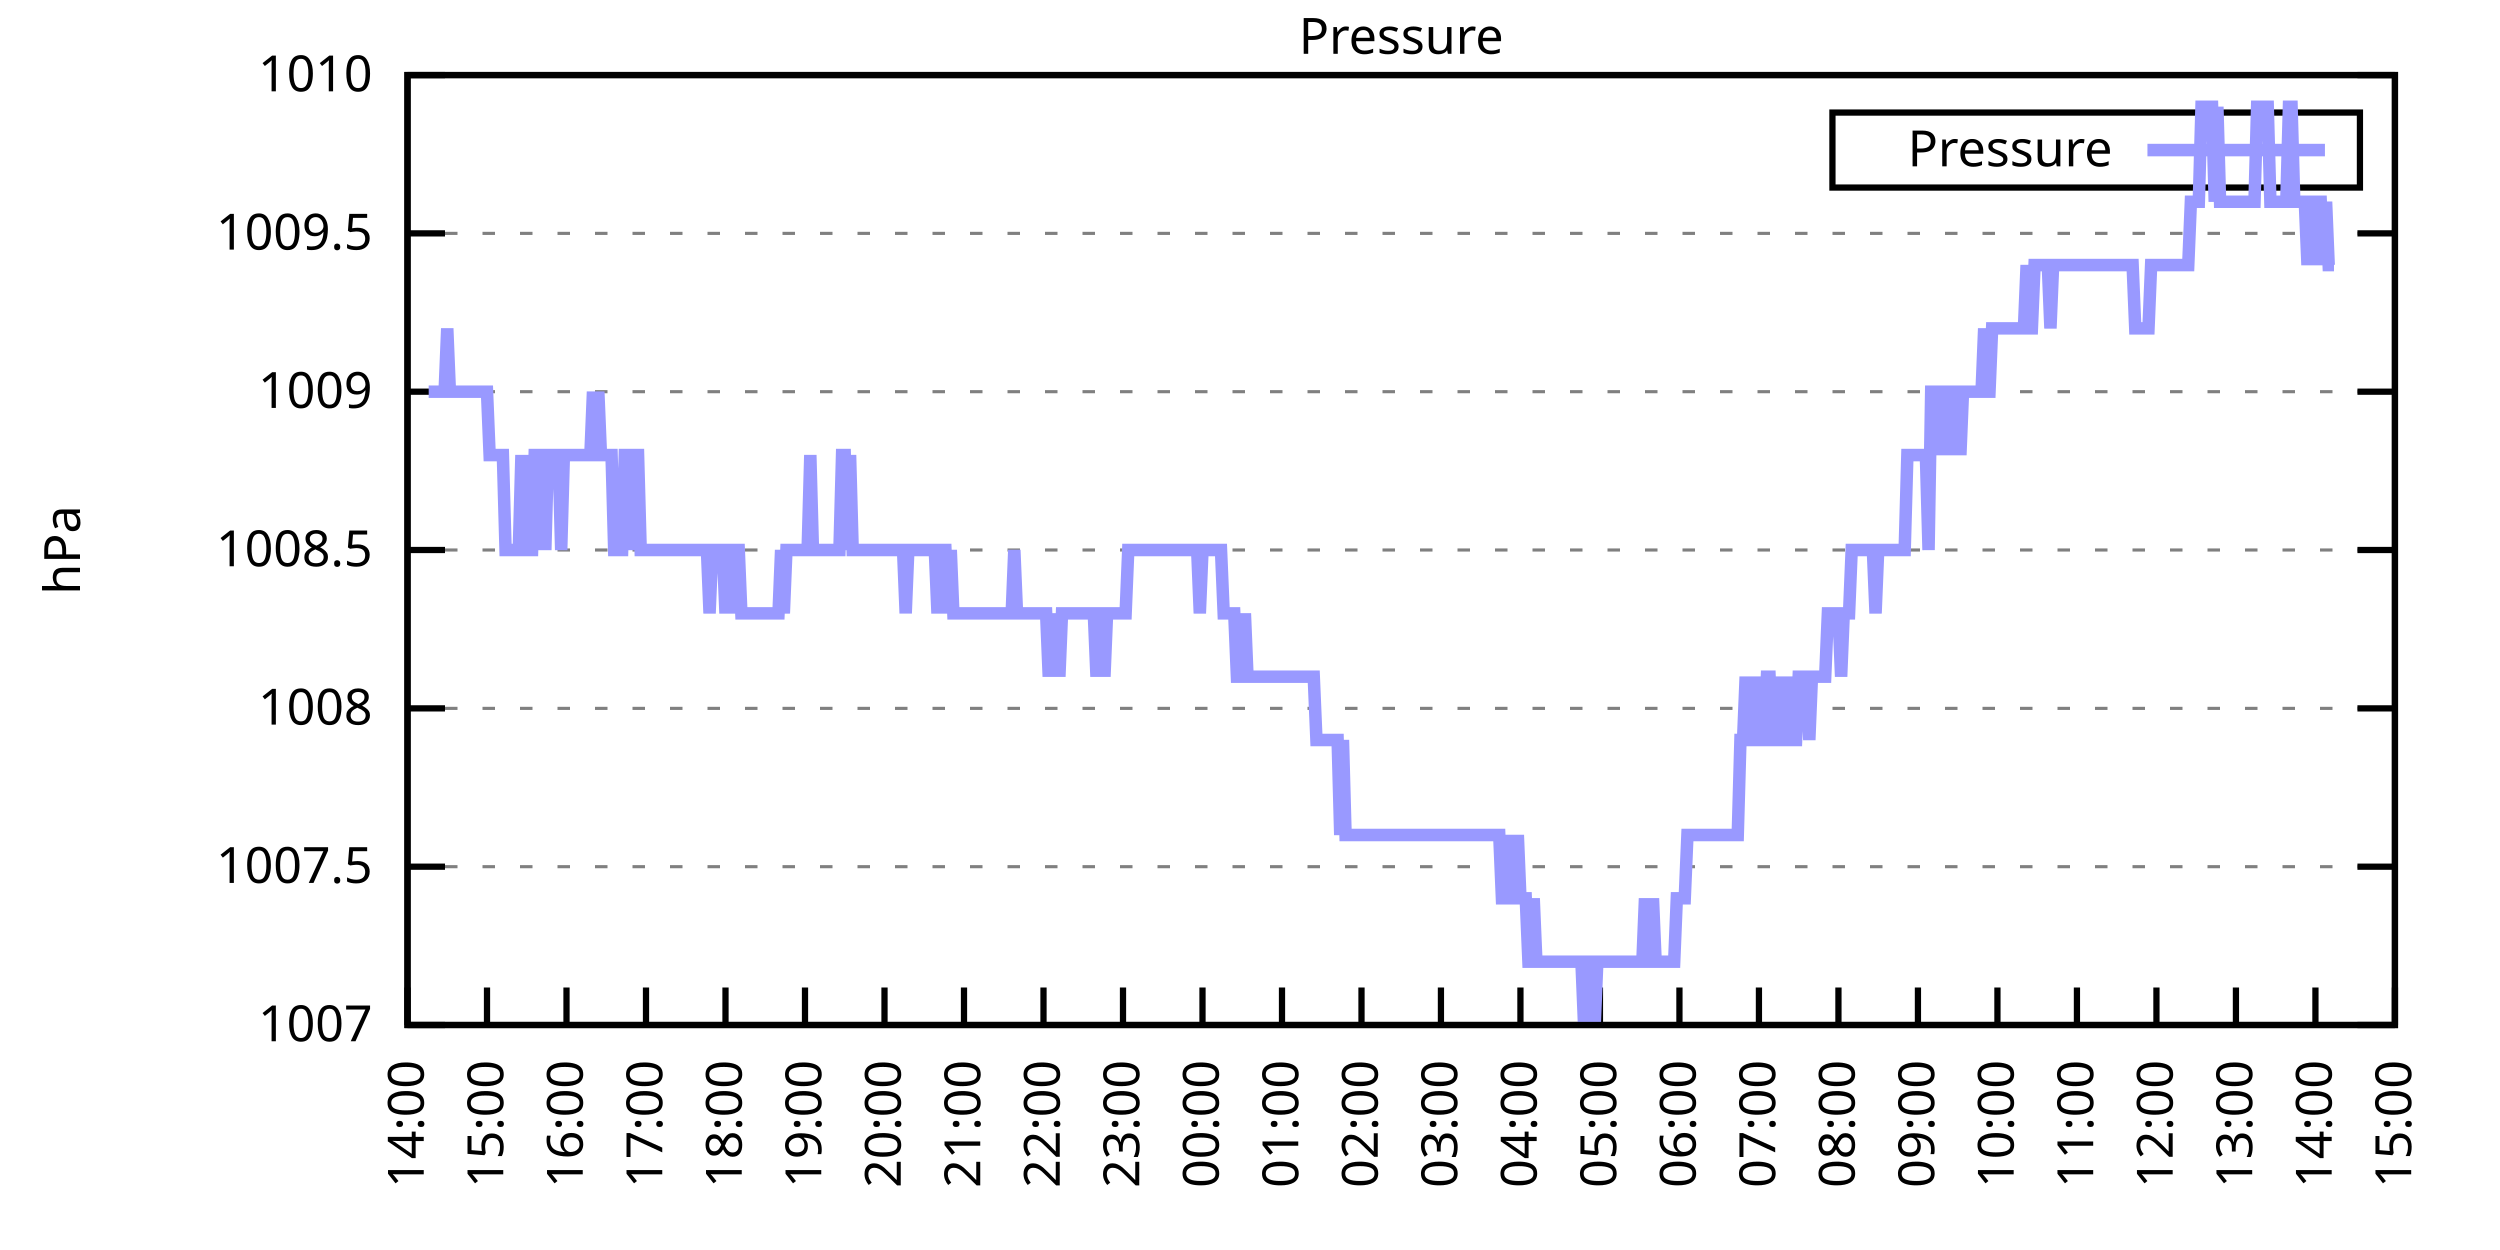
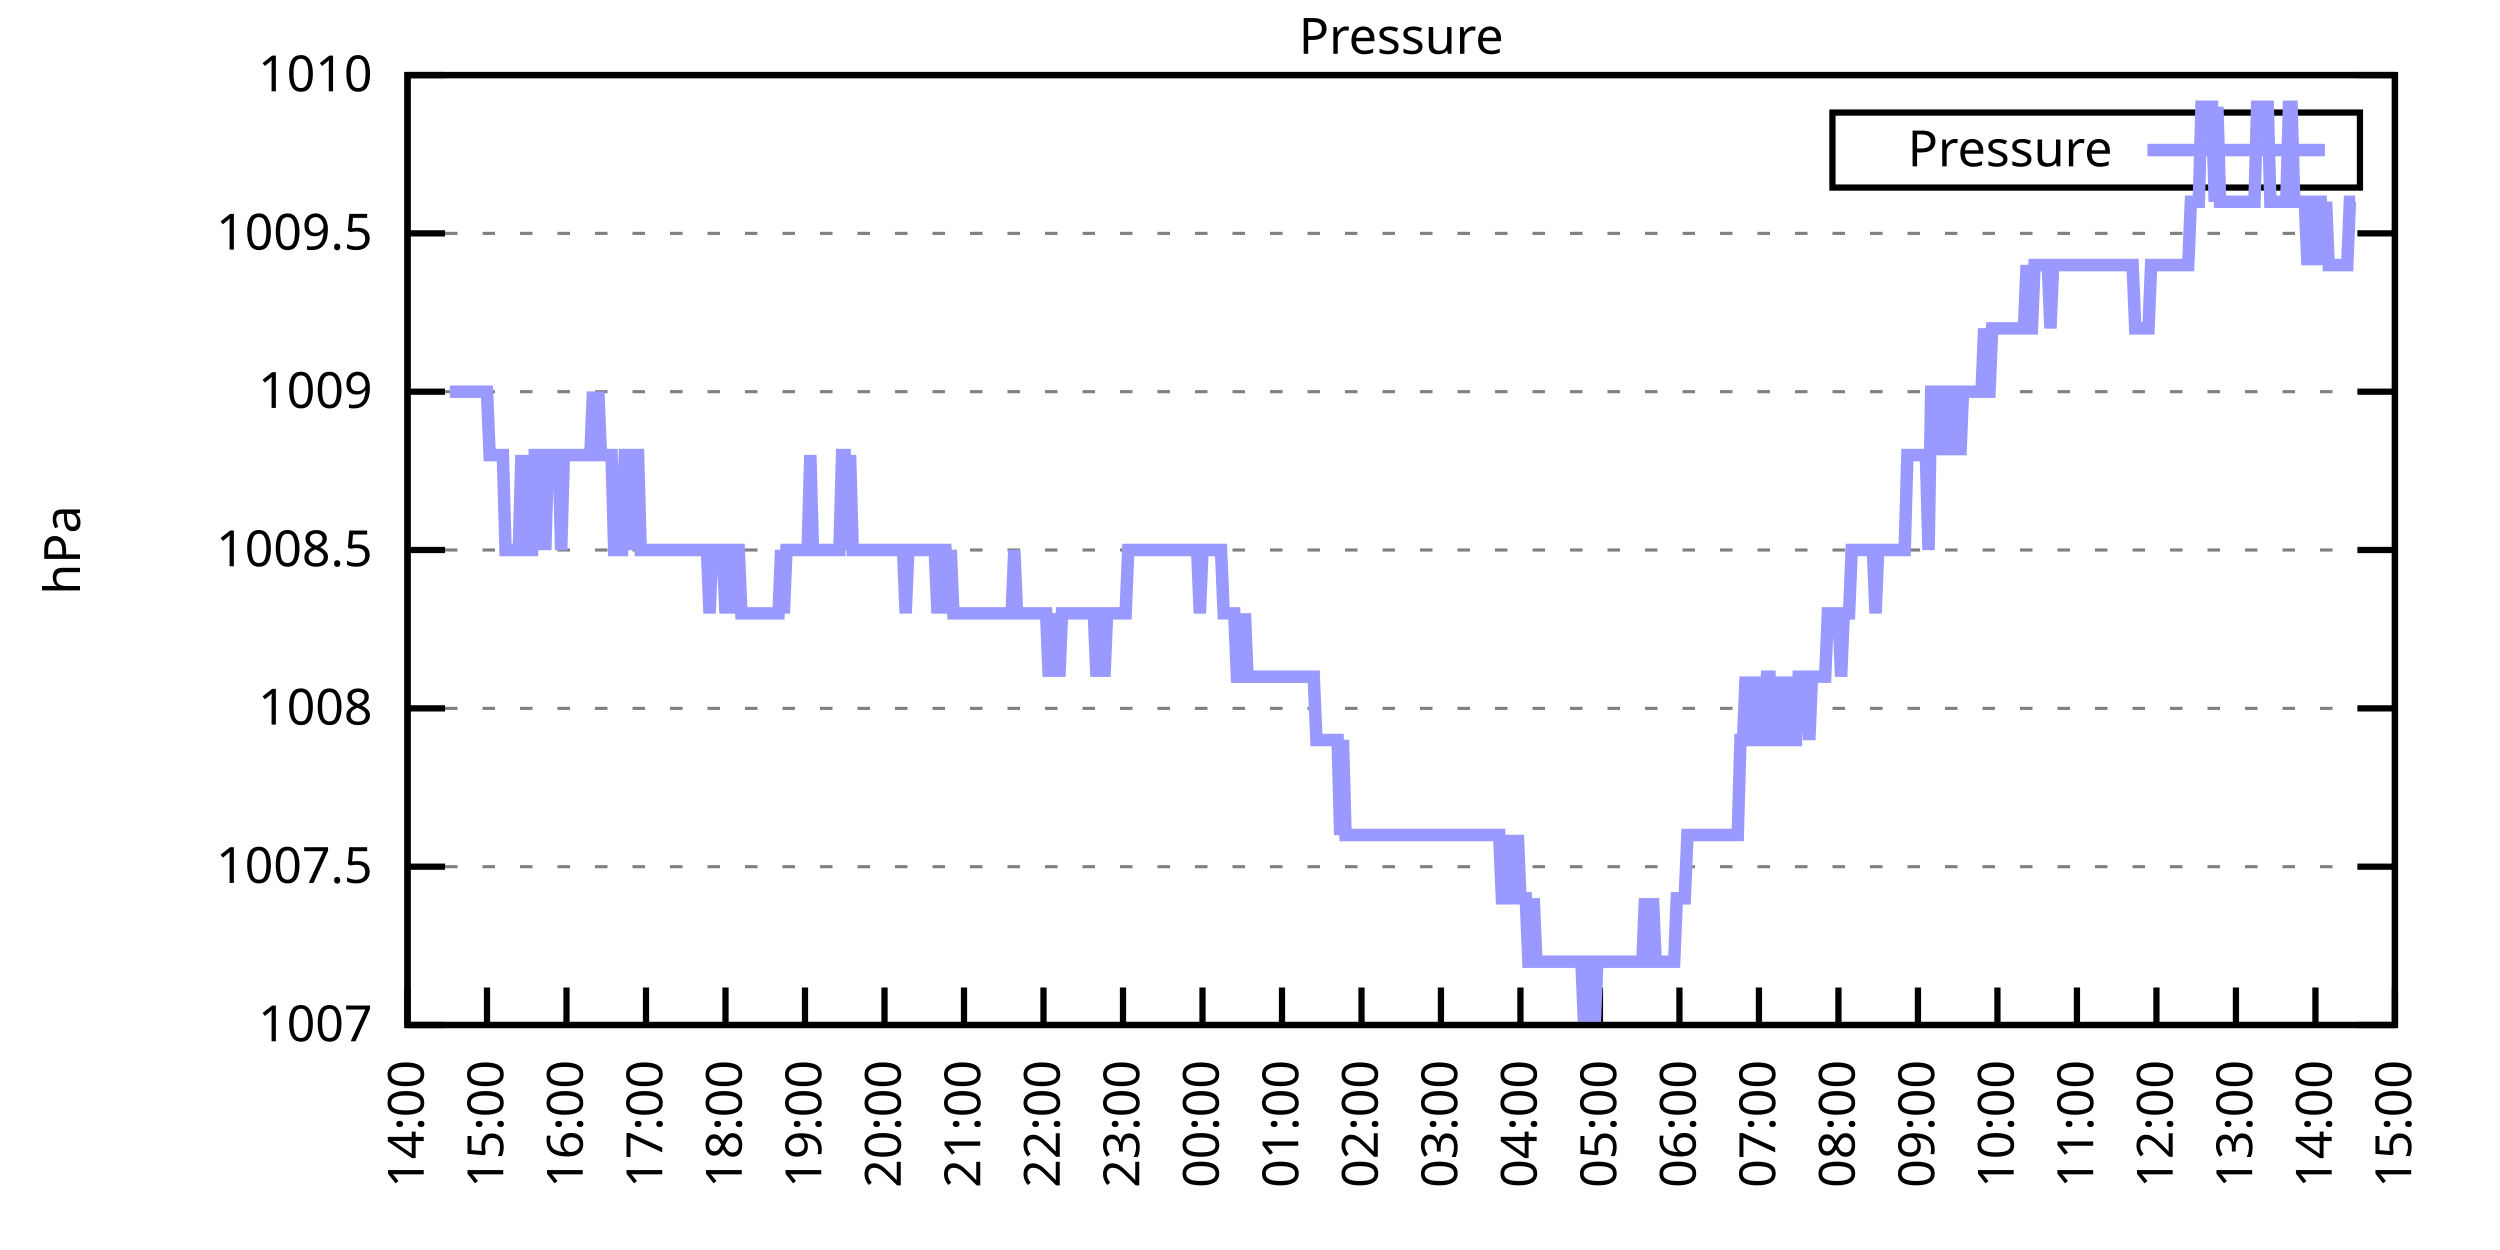
<svg xmlns="http://www.w3.org/2000/svg" xmlns:xlink="http://www.w3.org/1999/xlink" width="400" height="200" viewBox="0 0 400 200">
  <g id="gnuplot_canvas">
    <rect x="0" y="0" width="400" height="200" fill="none" />
    <defs>
      <circle id="gpDot" r="0.5" stroke-width="0.5" stroke="currentColor" />
      <path id="gpPt0" stroke-width="0.333" stroke="currentColor" d="M-1,0 h2 M0,-1 v2" />
      <path id="gpPt1" stroke-width="0.333" stroke="currentColor" d="M-1,-1 L1,1 M1,-1 L-1,1" />
      <path id="gpPt2" stroke-width="0.333" stroke="currentColor" d="M-1,0 L1,0 M0,-1 L0,1 M-1,-1 L1,1 M-1,1 L1,-1" />
      <rect id="gpPt3" stroke-width="0.333" stroke="currentColor" x="-1" y="-1" width="2" height="2" />
      <rect id="gpPt4" stroke-width="0.333" stroke="currentColor" fill="currentColor" x="-1" y="-1" width="2" height="2" />
      <circle id="gpPt5" stroke-width="0.333" stroke="currentColor" cx="0" cy="0" r="1" />
      <use xlink:href="#gpPt5" id="gpPt6" fill="currentColor" stroke="none" />
      <path id="gpPt7" stroke-width="0.333" stroke="currentColor" d="M0,-1.33 L-1.33,0.67 L1.33,0.67 z" />
      <use xlink:href="#gpPt7" id="gpPt8" fill="currentColor" stroke="none" />
      <use xlink:href="#gpPt7" id="gpPt9" stroke="currentColor" transform="rotate(180)" />
      <use xlink:href="#gpPt9" id="gpPt10" fill="currentColor" stroke="none" />
      <use xlink:href="#gpPt3" id="gpPt11" stroke="currentColor" transform="rotate(45)" />
      <use xlink:href="#gpPt11" id="gpPt12" fill="currentColor" stroke="none" />
      <path id="gpPt13" stroke-width="0.333" stroke="currentColor" d="M0,1.330 L1.265,0.411 L0.782,-1.067 L-0.782,-1.076 L-1.265,0.411 z" />
      <use xlink:href="#gpPt13" id="gpPt14" fill="currentColor" stroke="none" />
      <filter id="textbox" filterUnits="objectBoundingBox" x="0" y="0" height="1" width="1">
        <feFlood flood-color="white" flood-opacity="1" result="bgnd" />
        <feComposite in="SourceGraphic" in2="bgnd" operator="atop" />
      </filter>
      <filter id="greybox" filterUnits="objectBoundingBox" x="0" y="0" height="1" width="1">
        <feFlood flood-color="lightgrey" flood-opacity="1" result="grey" />
        <feComposite in="SourceGraphic" in2="grey" operator="atop" />
      </filter>
    </defs>
    <g fill="none" color="white" stroke="currentColor" stroke-width="1.00" stroke-linecap="butt" stroke-linejoin="miter">
</g>
    <g fill="none" color="black" stroke="currentColor" stroke-width="1.00" stroke-linecap="butt" stroke-linejoin="miter">
      <g stroke="none" shape-rendering="crispEdges">
        <polygon fill="rgb(255, 255, 255)" points="65.20,164.00 383.18,164.00 383.18,12.02 65.20,12.02 " />
      </g>
    </g>
    <g fill="none" color="black" stroke="currentColor" stroke-width="1.00" stroke-linecap="butt" stroke-linejoin="miter">
</g>
    <g fill="none" color="black" stroke="black" stroke-width="0.50" stroke-linecap="butt" stroke-linejoin="miter">
</g>
    <g fill="none" color="gray" stroke="currentColor" stroke-width="0.50" stroke-linecap="butt" stroke-linejoin="miter">
      <path stroke="gray" stroke-dasharray="2,4" class="gridline" d="M65.20,164.00 L383.19,164.00  " />
    </g>
    <g fill="none" color="gray" stroke="gray" stroke-width="1.00" stroke-linecap="butt" stroke-linejoin="miter">
</g>
    <g fill="none" color="black" stroke="currentColor" stroke-width="1.00" stroke-linecap="butt" stroke-linejoin="miter">
      <path stroke="black" d="M65.20,164.00 L71.20,164.00 M383.19,164.00 L377.19,164.00  " />
      <g transform="translate(59.60,166.60)" stroke="none" fill="black" font-family="Sans" font-size="8.00" text-anchor="end">
        <text>
          <tspan font-family="Sans"> 1007</tspan>
        </text>
      </g>
    </g>
    <g fill="none" color="black" stroke="currentColor" stroke-width="1.00" stroke-linecap="butt" stroke-linejoin="miter">
</g>
    <g fill="none" color="black" stroke="black" stroke-width="0.50" stroke-linecap="butt" stroke-linejoin="miter">
</g>
    <g fill="none" color="gray" stroke="currentColor" stroke-width="0.50" stroke-linecap="butt" stroke-linejoin="miter">
      <path stroke="gray" stroke-dasharray="2,4" class="gridline" d="M65.20,138.67 L383.19,138.67  " />
    </g>
    <g fill="none" color="gray" stroke="gray" stroke-width="1.00" stroke-linecap="butt" stroke-linejoin="miter">
</g>
    <g fill="none" color="black" stroke="currentColor" stroke-width="1.00" stroke-linecap="butt" stroke-linejoin="miter">
      <path stroke="black" d="M65.20,138.67 L71.20,138.67 M383.19,138.67 L377.19,138.67  " />
      <g transform="translate(59.60,141.27)" stroke="none" fill="black" font-family="Sans" font-size="8.00" text-anchor="end">
        <text>
          <tspan font-family="Sans"> 1007.5</tspan>
        </text>
      </g>
    </g>
    <g fill="none" color="black" stroke="currentColor" stroke-width="1.00" stroke-linecap="butt" stroke-linejoin="miter">
</g>
    <g fill="none" color="black" stroke="black" stroke-width="0.50" stroke-linecap="butt" stroke-linejoin="miter">
</g>
    <g fill="none" color="gray" stroke="currentColor" stroke-width="0.50" stroke-linecap="butt" stroke-linejoin="miter">
      <path stroke="gray" stroke-dasharray="2,4" class="gridline" d="M65.20,113.34 L383.19,113.34  " />
    </g>
    <g fill="none" color="gray" stroke="gray" stroke-width="1.00" stroke-linecap="butt" stroke-linejoin="miter">
</g>
    <g fill="none" color="black" stroke="currentColor" stroke-width="1.00" stroke-linecap="butt" stroke-linejoin="miter">
      <path stroke="black" d="M65.20,113.34 L71.20,113.34 M383.19,113.34 L377.19,113.34  " />
      <g transform="translate(59.60,115.94)" stroke="none" fill="black" font-family="Sans" font-size="8.00" text-anchor="end">
        <text>
          <tspan font-family="Sans"> 1008</tspan>
        </text>
      </g>
    </g>
    <g fill="none" color="black" stroke="currentColor" stroke-width="1.00" stroke-linecap="butt" stroke-linejoin="miter">
</g>
    <g fill="none" color="black" stroke="black" stroke-width="0.50" stroke-linecap="butt" stroke-linejoin="miter">
</g>
    <g fill="none" color="gray" stroke="currentColor" stroke-width="0.50" stroke-linecap="butt" stroke-linejoin="miter">
      <path stroke="gray" stroke-dasharray="2,4" class="gridline" d="M65.20,88.00 L383.19,88.00  " />
    </g>
    <g fill="none" color="gray" stroke="gray" stroke-width="1.00" stroke-linecap="butt" stroke-linejoin="miter">
</g>
    <g fill="none" color="black" stroke="currentColor" stroke-width="1.00" stroke-linecap="butt" stroke-linejoin="miter">
      <path stroke="black" d="M65.20,88.00 L71.20,88.00 M383.19,88.00 L377.19,88.00  " />
      <g transform="translate(59.60,90.60)" stroke="none" fill="black" font-family="Sans" font-size="8.00" text-anchor="end">
        <text>
          <tspan font-family="Sans"> 1008.5</tspan>
        </text>
      </g>
    </g>
    <g fill="none" color="black" stroke="currentColor" stroke-width="1.00" stroke-linecap="butt" stroke-linejoin="miter">
</g>
    <g fill="none" color="black" stroke="black" stroke-width="0.50" stroke-linecap="butt" stroke-linejoin="miter">
</g>
    <g fill="none" color="gray" stroke="currentColor" stroke-width="0.50" stroke-linecap="butt" stroke-linejoin="miter">
      <path stroke="gray" stroke-dasharray="2,4" class="gridline" d="M65.20,62.67 L383.19,62.67  " />
    </g>
    <g fill="none" color="gray" stroke="gray" stroke-width="1.00" stroke-linecap="butt" stroke-linejoin="miter">
</g>
    <g fill="none" color="black" stroke="currentColor" stroke-width="1.00" stroke-linecap="butt" stroke-linejoin="miter">
      <path stroke="black" d="M65.20,62.67 L71.20,62.67 M383.19,62.67 L377.19,62.67  " />
      <g transform="translate(59.60,65.27)" stroke="none" fill="black" font-family="Sans" font-size="8.00" text-anchor="end">
        <text>
          <tspan font-family="Sans"> 1009</tspan>
        </text>
      </g>
    </g>
    <g fill="none" color="black" stroke="currentColor" stroke-width="1.00" stroke-linecap="butt" stroke-linejoin="miter">
</g>
    <g fill="none" color="black" stroke="black" stroke-width="0.50" stroke-linecap="butt" stroke-linejoin="miter">
</g>
    <g fill="none" color="gray" stroke="currentColor" stroke-width="0.50" stroke-linecap="butt" stroke-linejoin="miter">
      <path stroke="gray" stroke-dasharray="2,4" class="gridline" d="M65.20,37.34 L383.19,37.34  " />
    </g>
    <g fill="none" color="gray" stroke="gray" stroke-width="1.00" stroke-linecap="butt" stroke-linejoin="miter">
</g>
    <g fill="none" color="black" stroke="currentColor" stroke-width="1.00" stroke-linecap="butt" stroke-linejoin="miter">
      <path stroke="black" d="M65.20,37.34 L71.20,37.34 M383.19,37.34 L377.19,37.34  " />
      <g transform="translate(59.60,39.94)" stroke="none" fill="black" font-family="Sans" font-size="8.00" text-anchor="end">
        <text>
          <tspan font-family="Sans"> 1009.5</tspan>
        </text>
      </g>
    </g>
    <g fill="none" color="black" stroke="currentColor" stroke-width="1.00" stroke-linecap="butt" stroke-linejoin="miter">
</g>
    <g fill="none" color="black" stroke="black" stroke-width="0.50" stroke-linecap="butt" stroke-linejoin="miter">
</g>
    <g fill="none" color="gray" stroke="currentColor" stroke-width="0.50" stroke-linecap="butt" stroke-linejoin="miter">
      <path stroke="gray" stroke-dasharray="2,4" class="gridline" d="M65.20,12.01 L383.19,12.01  " />
    </g>
    <g fill="none" color="gray" stroke="gray" stroke-width="1.00" stroke-linecap="butt" stroke-linejoin="miter">
</g>
    <g fill="none" color="black" stroke="currentColor" stroke-width="1.00" stroke-linecap="butt" stroke-linejoin="miter">
      <path stroke="black" d="M65.20,12.01 L71.20,12.01 M383.19,12.01 L377.19,12.01  " />
      <g transform="translate(59.60,14.61)" stroke="none" fill="black" font-family="Sans" font-size="8.00" text-anchor="end">
        <text>
          <tspan font-family="Sans"> 1010</tspan>
        </text>
      </g>
    </g>
    <g fill="none" color="black" stroke="currentColor" stroke-width="1.00" stroke-linecap="butt" stroke-linejoin="miter">
      <path stroke="black" d="M65.20,164.00 L65.20,158.00  " />
      <g transform="translate(67.80,169.60) rotate(270.00)" stroke="none" fill="black" font-family="Sans" font-size="8.00" text-anchor="end">
        <text>
          <tspan font-family="Sans">14:00</tspan>
        </text>
      </g>
    </g>
    <g fill="none" color="black" stroke="currentColor" stroke-width="1.00" stroke-linecap="butt" stroke-linejoin="miter">
      <path stroke="black" d="M77.92,164.00 L77.92,158.00  " />
      <g transform="translate(80.52,169.60) rotate(270.00)" stroke="none" fill="black" font-family="Sans" font-size="8.00" text-anchor="end">
        <text>
          <tspan font-family="Sans">15:00</tspan>
        </text>
      </g>
    </g>
    <g fill="none" color="black" stroke="currentColor" stroke-width="1.00" stroke-linecap="butt" stroke-linejoin="miter">
      <path stroke="black" d="M90.64,164.00 L90.64,158.00  " />
      <g transform="translate(93.24,169.60) rotate(270.00)" stroke="none" fill="black" font-family="Sans" font-size="8.00" text-anchor="end">
        <text>
          <tspan font-family="Sans">16:00</tspan>
        </text>
      </g>
    </g>
    <g fill="none" color="black" stroke="currentColor" stroke-width="1.00" stroke-linecap="butt" stroke-linejoin="miter">
      <path stroke="black" d="M103.36,164.00 L103.36,158.00  " />
      <g transform="translate(105.96,169.60) rotate(270.00)" stroke="none" fill="black" font-family="Sans" font-size="8.00" text-anchor="end">
        <text>
          <tspan font-family="Sans">17:00</tspan>
        </text>
      </g>
    </g>
    <g fill="none" color="black" stroke="currentColor" stroke-width="1.00" stroke-linecap="butt" stroke-linejoin="miter">
      <path stroke="black" d="M116.08,164.00 L116.08,158.00  " />
      <g transform="translate(118.68,169.60) rotate(270.00)" stroke="none" fill="black" font-family="Sans" font-size="8.00" text-anchor="end">
        <text>
          <tspan font-family="Sans">18:00</tspan>
        </text>
      </g>
    </g>
    <g fill="none" color="black" stroke="currentColor" stroke-width="1.00" stroke-linecap="butt" stroke-linejoin="miter">
      <path stroke="black" d="M128.80,164.00 L128.80,158.00  " />
      <g transform="translate(131.40,169.60) rotate(270.00)" stroke="none" fill="black" font-family="Sans" font-size="8.00" text-anchor="end">
        <text>
          <tspan font-family="Sans">19:00</tspan>
        </text>
      </g>
    </g>
    <g fill="none" color="black" stroke="currentColor" stroke-width="1.00" stroke-linecap="butt" stroke-linejoin="miter">
      <path stroke="black" d="M141.52,164.00 L141.52,158.00  " />
      <g transform="translate(144.12,169.60) rotate(270.00)" stroke="none" fill="black" font-family="Sans" font-size="8.00" text-anchor="end">
        <text>
          <tspan font-family="Sans">20:00</tspan>
        </text>
      </g>
    </g>
    <g fill="none" color="black" stroke="currentColor" stroke-width="1.00" stroke-linecap="butt" stroke-linejoin="miter">
      <path stroke="black" d="M154.24,164.00 L154.24,158.00  " />
      <g transform="translate(156.84,169.60) rotate(270.00)" stroke="none" fill="black" font-family="Sans" font-size="8.00" text-anchor="end">
        <text>
          <tspan font-family="Sans">21:00</tspan>
        </text>
      </g>
    </g>
    <g fill="none" color="black" stroke="currentColor" stroke-width="1.00" stroke-linecap="butt" stroke-linejoin="miter">
      <path stroke="black" d="M166.96,164.00 L166.96,158.00  " />
      <g transform="translate(169.56,169.60) rotate(270.00)" stroke="none" fill="black" font-family="Sans" font-size="8.00" text-anchor="end">
        <text>
          <tspan font-family="Sans">22:00</tspan>
        </text>
      </g>
    </g>
    <g fill="none" color="black" stroke="currentColor" stroke-width="1.00" stroke-linecap="butt" stroke-linejoin="miter">
      <path stroke="black" d="M179.68,164.00 L179.68,158.00  " />
      <g transform="translate(182.28,169.60) rotate(270.00)" stroke="none" fill="black" font-family="Sans" font-size="8.00" text-anchor="end">
        <text>
          <tspan font-family="Sans">23:00</tspan>
        </text>
      </g>
    </g>
    <g fill="none" color="black" stroke="currentColor" stroke-width="1.00" stroke-linecap="butt" stroke-linejoin="miter">
      <path stroke="black" d="M192.40,164.00 L192.40,158.00  " />
      <g transform="translate(195.00,169.60) rotate(270.00)" stroke="none" fill="black" font-family="Sans" font-size="8.00" text-anchor="end">
        <text>
          <tspan font-family="Sans">00:00</tspan>
        </text>
      </g>
    </g>
    <g fill="none" color="black" stroke="currentColor" stroke-width="1.00" stroke-linecap="butt" stroke-linejoin="miter">
      <path stroke="black" d="M205.12,164.00 L205.12,158.00  " />
      <g transform="translate(207.72,169.60) rotate(270.00)" stroke="none" fill="black" font-family="Sans" font-size="8.00" text-anchor="end">
        <text>
          <tspan font-family="Sans">01:00</tspan>
        </text>
      </g>
    </g>
    <g fill="none" color="black" stroke="currentColor" stroke-width="1.00" stroke-linecap="butt" stroke-linejoin="miter">
      <path stroke="black" d="M217.84,164.00 L217.84,158.00  " />
      <g transform="translate(220.44,169.60) rotate(270.00)" stroke="none" fill="black" font-family="Sans" font-size="8.00" text-anchor="end">
        <text>
          <tspan font-family="Sans">02:00</tspan>
        </text>
      </g>
    </g>
    <g fill="none" color="black" stroke="currentColor" stroke-width="1.00" stroke-linecap="butt" stroke-linejoin="miter">
      <path stroke="black" d="M230.55,164.00 L230.55,158.00  " />
      <g transform="translate(233.15,169.60) rotate(270.00)" stroke="none" fill="black" font-family="Sans" font-size="8.00" text-anchor="end">
        <text>
          <tspan font-family="Sans">03:00</tspan>
        </text>
      </g>
    </g>
    <g fill="none" color="black" stroke="currentColor" stroke-width="1.00" stroke-linecap="butt" stroke-linejoin="miter">
      <path stroke="black" d="M243.27,164.00 L243.27,158.00  " />
      <g transform="translate(245.87,169.60) rotate(270.00)" stroke="none" fill="black" font-family="Sans" font-size="8.00" text-anchor="end">
        <text>
          <tspan font-family="Sans">04:00</tspan>
        </text>
      </g>
    </g>
    <g fill="none" color="black" stroke="currentColor" stroke-width="1.00" stroke-linecap="butt" stroke-linejoin="miter">
      <path stroke="black" d="M255.99,164.00 L255.99,158.00  " />
      <g transform="translate(258.59,169.60) rotate(270.00)" stroke="none" fill="black" font-family="Sans" font-size="8.00" text-anchor="end">
        <text>
          <tspan font-family="Sans">05:00</tspan>
        </text>
      </g>
    </g>
    <g fill="none" color="black" stroke="currentColor" stroke-width="1.00" stroke-linecap="butt" stroke-linejoin="miter">
      <path stroke="black" d="M268.71,164.00 L268.71,158.00  " />
      <g transform="translate(271.31,169.60) rotate(270.00)" stroke="none" fill="black" font-family="Sans" font-size="8.00" text-anchor="end">
        <text>
          <tspan font-family="Sans">06:00</tspan>
        </text>
      </g>
    </g>
    <g fill="none" color="black" stroke="currentColor" stroke-width="1.00" stroke-linecap="butt" stroke-linejoin="miter">
      <path stroke="black" d="M281.43,164.00 L281.43,158.00  " />
      <g transform="translate(284.03,169.60) rotate(270.00)" stroke="none" fill="black" font-family="Sans" font-size="8.00" text-anchor="end">
        <text>
          <tspan font-family="Sans">07:00</tspan>
        </text>
      </g>
    </g>
    <g fill="none" color="black" stroke="currentColor" stroke-width="1.00" stroke-linecap="butt" stroke-linejoin="miter">
      <path stroke="black" d="M294.15,164.00 L294.15,158.00  " />
      <g transform="translate(296.75,169.60) rotate(270.00)" stroke="none" fill="black" font-family="Sans" font-size="8.00" text-anchor="end">
        <text>
          <tspan font-family="Sans">08:00</tspan>
        </text>
      </g>
    </g>
    <g fill="none" color="black" stroke="currentColor" stroke-width="1.00" stroke-linecap="butt" stroke-linejoin="miter">
      <path stroke="black" d="M306.87,164.00 L306.87,158.00  " />
      <g transform="translate(309.47,169.60) rotate(270.00)" stroke="none" fill="black" font-family="Sans" font-size="8.00" text-anchor="end">
        <text>
          <tspan font-family="Sans">09:00</tspan>
        </text>
      </g>
    </g>
    <g fill="none" color="black" stroke="currentColor" stroke-width="1.00" stroke-linecap="butt" stroke-linejoin="miter">
      <path stroke="black" d="M319.59,164.00 L319.59,158.00  " />
      <g transform="translate(322.19,169.60) rotate(270.00)" stroke="none" fill="black" font-family="Sans" font-size="8.00" text-anchor="end">
        <text>
          <tspan font-family="Sans">10:00</tspan>
        </text>
      </g>
    </g>
    <g fill="none" color="black" stroke="currentColor" stroke-width="1.00" stroke-linecap="butt" stroke-linejoin="miter">
      <path stroke="black" d="M332.31,164.00 L332.31,158.00  " />
      <g transform="translate(334.91,169.60) rotate(270.00)" stroke="none" fill="black" font-family="Sans" font-size="8.00" text-anchor="end">
        <text>
          <tspan font-family="Sans">11:00</tspan>
        </text>
      </g>
    </g>
    <g fill="none" color="black" stroke="currentColor" stroke-width="1.00" stroke-linecap="butt" stroke-linejoin="miter">
      <path stroke="black" d="M345.03,164.00 L345.03,158.00  " />
      <g transform="translate(347.63,169.60) rotate(270.00)" stroke="none" fill="black" font-family="Sans" font-size="8.00" text-anchor="end">
        <text>
          <tspan font-family="Sans">12:00</tspan>
        </text>
      </g>
    </g>
    <g fill="none" color="black" stroke="currentColor" stroke-width="1.00" stroke-linecap="butt" stroke-linejoin="miter">
      <path stroke="black" d="M357.75,164.00 L357.75,158.00  " />
      <g transform="translate(360.35,169.60) rotate(270.00)" stroke="none" fill="black" font-family="Sans" font-size="8.00" text-anchor="end">
        <text>
          <tspan font-family="Sans">13:00</tspan>
        </text>
      </g>
    </g>
    <g fill="none" color="black" stroke="currentColor" stroke-width="1.00" stroke-linecap="butt" stroke-linejoin="miter">
      <path stroke="black" d="M370.47,164.00 L370.47,158.00  " />
      <g transform="translate(373.07,169.60) rotate(270.00)" stroke="none" fill="black" font-family="Sans" font-size="8.00" text-anchor="end">
        <text>
          <tspan font-family="Sans">14:00</tspan>
        </text>
      </g>
    </g>
    <g fill="none" color="black" stroke="currentColor" stroke-width="1.00" stroke-linecap="butt" stroke-linejoin="miter">
      <path stroke="black" d="M383.19,164.00 L383.19,158.00  " />
      <g transform="translate(385.79,169.60) rotate(270.00)" stroke="none" fill="black" font-family="Sans" font-size="8.00" text-anchor="end">
        <text>
          <tspan font-family="Sans">15:00</tspan>
        </text>
      </g>
    </g>
    <g fill="none" color="black" stroke="currentColor" stroke-width="1.00" stroke-linecap="butt" stroke-linejoin="miter">
</g>
    <g fill="none" color="black" stroke="currentColor" stroke-width="1.00" stroke-linecap="butt" stroke-linejoin="miter">
      <path stroke="black" d="M65.20,12.01 L65.20,164.00 L383.19,164.00 L383.19,12.01 L65.20,12.01 Z  " />
    </g>
    <g fill="none" color="black" stroke="currentColor" stroke-width="1.00" stroke-linecap="butt" stroke-linejoin="miter">
</g>
    <g fill="none" color="black" stroke="currentColor" stroke-width="1.00" stroke-linecap="butt" stroke-linejoin="miter">
      <path stroke="black" d="M293.19,30.01 L293.19,18.01 L377.59,18.01 L377.59,30.01 L293.19,30.01 Z  " />
    </g>
    <g id="Pressure_plot_1">
      <g fill="none" color="white" stroke="black" stroke-width="2.00" stroke-linecap="butt" stroke-linejoin="miter">
</g>
      <g fill="none" color="black" stroke="currentColor" stroke-width="2.00" stroke-linecap="butt" stroke-linejoin="miter">
        <g transform="translate(337.99,26.61)" stroke="none" fill="black" font-family="Sans" font-size="8.00" text-anchor="end">
          <text>
            <tspan font-family="Sans">Pressure</tspan>
          </text>
        </g>
      </g>
      <g fill="none" color="black" stroke="currentColor" stroke-width="2.00" stroke-linecap="butt" stroke-linejoin="miter">
-         <path stroke="rgb(153, 153, 255)" d="M343.59,24.01 L371.99,24.01 M68.59,62.67 L69.02,62.67 L69.44,62.67 L69.86,62.67 L70.29,62.67 L70.71,62.67   L71.14,62.67 L71.56,52.54 L71.98,62.67 L72.41,62.67 L72.83,62.67 L73.26,62.67 L73.68,62.67 L74.10,62.67   L74.53,62.67 L74.95,62.67 L75.38,62.67 L75.80,62.67 L76.22,62.67 L76.65,62.67 L77.07,62.67 L77.50,62.67   L77.92,62.67 L78.34,72.81 L78.77,72.81 L79.19,72.81 L79.62,72.81 L80.04,72.81 L80.46,72.81 L80.89,88.00   L81.31,88.00 L81.74,88.00 L82.16,88.00 L82.58,88.00 L83.01,88.00 L83.43,72.81 L83.86,88.00 L84.28,72.81   L84.70,88.00 L85.13,88.00 L85.55,72.81 L85.98,72.81 L86.40,88.00 L86.82,72.81 L87.25,88.00 L87.67,72.81   L88.10,72.81 L88.52,72.81 L88.94,72.81 L89.37,72.81 L89.79,88.00 L90.22,72.81 L90.64,72.81 L91.06,72.81   L91.49,72.81 L91.91,72.81 L92.34,72.81 L92.76,72.81 L93.18,72.81 L93.61,72.81 L94.03,72.81 L94.46,72.81   L94.88,62.67 L95.30,72.81 L95.73,62.67 L96.15,72.81 L96.58,72.81 L97.00,72.81 L97.42,72.81 L97.85,72.81   L98.27,88.00 L98.69,88.00 L99.12,88.00 L99.54,88.00 L99.97,72.81 L100.39,72.81 L100.81,72.81 L101.24,88.00   L101.66,72.81 L102.09,72.81 L102.51,88.00 L102.93,88.00 L103.36,88.00 L103.78,88.00 L104.21,88.00 L104.63,88.00   L105.05,88.00 L105.48,88.00 L105.90,88.00 L106.33,88.00 L106.75,88.00 L107.17,88.00 L107.60,88.00 L108.02,88.00   L108.45,88.00 L108.87,88.00 L109.29,88.00 L109.72,88.00 L110.14,88.00 L110.57,88.00 L110.99,88.00 L111.41,88.00   L111.84,88.00 L112.26,88.00 L112.69,88.00 L113.11,88.00 L113.53,98.14 L113.96,88.00 L114.38,88.00 L114.81,88.00   L115.23,88.00 L115.65,88.00 L116.08,98.14 L116.50,88.00 L116.93,98.14 L117.35,88.00 L117.77,88.00 L118.20,88.00   L118.62,98.14 L119.05,98.14 L119.47,98.14 L119.89,98.14 L120.32,98.14 L120.74,98.14 L121.17,98.14 L121.59,98.14   L122.01,98.14 L122.44,98.14 L122.86,98.14 L123.29,98.14 L123.71,98.14 L124.13,98.14 L124.56,98.14 L124.98,88.00   L125.41,98.14 L125.83,88.00 L126.25,88.00 L126.68,88.00 L127.10,88.00 L127.53,88.00 L127.95,88.00 L128.37,88.00   L128.80,88.00 L129.22,88.00 L129.65,72.81 L130.07,88.00 L130.49,88.00 L130.92,88.00 L131.34,88.00 L131.77,88.00   L132.19,88.00 L132.61,88.00 L133.04,88.00 L133.46,88.00 L133.89,88.00 L134.31,88.00 L134.73,72.81 L135.16,72.81   L135.58,88.00 L136.01,72.81 L136.43,88.00 L136.85,88.00 L137.28,88.00 L137.70,88.00 L138.13,88.00 L138.55,88.00   L138.97,88.00 L139.40,88.00 L139.82,88.00 L140.25,88.00 L140.67,88.00 L141.09,88.00 L141.52,88.00 L141.94,88.00   L142.37,88.00 L142.79,88.00 L143.21,88.00 L143.64,88.00 L144.06,88.00 L144.49,88.00 L144.91,98.14 L145.33,88.00   L145.76,88.00 L146.18,88.00 L146.61,88.00 L147.03,88.00 L147.45,88.00 L147.88,88.00 L148.30,88.00 L148.73,88.00   L149.15,88.00 L149.57,88.00 L150.00,98.14 L150.42,88.00 L150.85,88.00 L151.27,88.00 L151.69,98.14 L152.12,88.00   L152.54,98.14 L152.97,98.14 L153.39,98.14 L153.81,98.14 L154.24,98.14 L154.66,98.14 L155.09,98.14 L155.51,98.14   L155.93,98.14 L156.36,98.14 L156.78,98.14 L157.21,98.14 L157.63,98.14 L158.05,98.14 L158.48,98.14 L158.90,98.14   L159.33,98.14 L159.75,98.14 L160.17,98.14 L160.60,98.14 L161.02,98.14 L161.44,98.14 L161.87,98.14 L162.29,88.00   L162.72,98.14 L163.14,98.14 L163.56,98.14 L163.99,98.14 L164.41,98.14 L164.84,98.14 L165.26,98.14 L165.68,98.14   L166.11,98.14 L166.53,98.14 L166.96,98.14 L167.38,98.14 L167.80,108.27 L168.23,98.14 L168.65,108.27 L169.08,98.14   L169.50,108.27 L169.92,98.14 L170.35,98.14 L170.77,98.14 L171.20,98.14 L171.62,98.14 L172.04,98.14 L172.47,98.14   L172.89,98.14 L173.32,98.14 L173.74,98.14 L174.16,98.14 L174.59,98.14 L175.01,98.14 L175.44,108.27 L175.86,98.14   L176.28,98.14 L176.71,108.27 L177.13,98.14 L177.56,98.14 L177.98,98.14 L178.40,98.14 L178.83,98.14 L179.25,98.14   L179.68,98.14 L180.10,98.14 L180.52,88.00 L180.95,88.00 L181.37,88.00 L181.80,88.00 L182.22,88.00 L182.64,88.00   L183.07,88.00 L183.49,88.00 L183.92,88.00 L184.34,88.00 L184.76,88.00 L185.19,88.00 L185.61,88.00 L186.04,88.00   L186.46,88.00 L186.88,88.00 L187.31,88.00 L187.73,88.00 L188.16,88.00 L188.58,88.00 L189.00,88.00 L189.43,88.00   L189.85,88.00 L190.28,88.00 L190.70,88.00 L191.12,88.00 L191.55,88.00 L191.97,98.14 L192.40,88.00 L192.82,88.00   L193.24,88.00 L193.67,88.00 L194.09,88.00 L194.52,88.00 L194.94,88.00 L195.36,88.00 L195.79,98.14 L196.21,98.14   L196.64,98.14 L197.06,98.14 L197.48,98.14 L197.91,108.27 L198.33,108.27 L198.76,108.27 L199.18,98.14 L199.60,108.27   L200.03,108.27 L200.45,108.27 L200.88,108.27 L201.30,108.27 L201.72,108.27 L202.15,108.27 L202.57,108.27 L203.00,108.27   L203.42,108.27 L203.84,108.27 L204.27,108.27 L204.69,108.27 L205.12,108.27 L205.54,108.27 L205.96,108.27 L206.39,108.27   L206.81,108.27 L207.24,108.27 L207.66,108.27 L208.08,108.27 L208.51,108.27 L208.93,108.27 L209.36,108.27 L209.78,108.27   L210.20,108.27 L210.63,118.40 L211.05,118.40 L211.48,118.40 L211.90,118.40 L212.32,118.40 L212.75,118.40 L213.17,118.40   L213.60,118.40 L214.02,118.40 L214.44,133.60 L214.87,118.40 L215.29,133.60 L215.72,133.60 L216.14,133.60 L216.56,133.60   L216.99,133.60 L217.41,133.60 L217.84,133.60 L218.26,133.60 L218.68,133.60 L219.11,133.60 L219.53,133.60 L219.96,133.60   L220.38,133.60 L220.80,133.60 L221.23,133.60 L221.65,133.60 L222.08,133.60 L222.50,133.60 L222.92,133.60 L223.35,133.60   L223.77,133.60 L224.20,133.60 L224.62,133.60 L225.04,133.60 L225.47,133.60 L225.89,133.60 L226.31,133.60 L226.74,133.60   L227.16,133.60 L227.59,133.60 L228.01,133.60 L228.43,133.60 L228.86,133.60 L229.28,133.60 L229.71,133.60 L230.13,133.60   L230.55,133.60 L230.98,133.60 L231.40,133.60 L231.83,133.60 L232.25,133.60 L232.67,133.60 L233.10,133.60 L233.52,133.60   L233.95,133.60 L234.37,133.60 L234.79,133.60 L235.22,133.60 L235.64,133.60 L236.07,133.60 L236.49,133.60 L236.91,133.60   L237.34,133.60 L237.76,133.60 L238.19,133.60 L238.61,133.60 L239.03,133.60 L239.46,133.60 L239.88,133.60 L240.31,143.73   L240.73,143.73 L241.15,133.60 L241.58,143.73 L242.00,143.73 L242.43,143.73 L242.85,133.60 L243.27,143.73 L243.70,143.73   L244.12,143.73 L244.55,153.87 L244.97,153.87 L245.39,143.73 L245.82,153.87 L246.24,153.87 L246.67,153.87 L247.09,153.87   L247.51,153.87 L247.94,153.87 L248.36,153.87 L248.79,153.87 L249.21,153.87 L249.63,153.87 L250.06,153.87 L250.48,153.87   L250.91,153.87 L251.33,153.87 L251.75,153.87 L252.18,153.87 L252.60,153.87 L253.03,153.87 L253.45,164.00 L253.87,153.87   L254.30,153.87 L254.72,153.87 L255.15,164.00 L255.57,153.87 L255.99,153.87 L256.42,153.87 L256.84,153.87 L257.27,153.87   L257.69,153.87 L258.11,153.87 L258.54,153.87 L258.96,153.87 L259.39,153.87 L259.81,153.87 L260.23,153.87 L260.66,153.87   L261.08,153.87 L261.51,153.87 L261.93,153.87 L262.35,153.87 L262.78,153.87 L263.20,143.73 L263.63,153.87 L264.05,153.87   L264.47,143.73 L264.90,153.87 L265.32,153.87 L265.75,153.87 L266.17,153.87 L266.59,153.87 L267.02,153.87 L267.44,153.87   L267.87,153.87 L268.29,143.73 L268.71,143.73 L269.14,143.73 L269.56,143.73 L269.99,133.60 L270.41,133.60 L270.83,133.60   L271.26,133.60 L271.68,133.60 L272.11,133.60 L272.53,133.60 L272.95,133.60 L273.38,133.60 L273.80,133.60 L274.23,133.60   L274.65,133.60 L275.07,133.60 L275.50,133.60 L275.92,133.60 L276.35,133.60 L276.77,133.60 L277.19,133.60 L277.62,133.60   L278.04,133.60 L278.47,118.40 L278.89,118.40 L279.31,108.27 L279.74,118.40 L280.16,118.40 L280.59,108.27 L281.01,118.40   L281.43,108.27 L281.86,118.40 L282.28,118.40 L282.71,108.27 L283.13,108.27 L283.55,118.40 L283.98,118.40 L284.40,118.40   L284.83,108.27 L285.25,118.40 L285.67,118.40 L286.10,118.40 L286.52,108.27 L286.95,118.40 L287.37,118.40 L287.79,108.27   L288.22,108.27 L288.64,108.27 L289.06,108.27 L289.49,118.40 L289.91,108.27 L290.34,108.27 L290.76,108.27 L291.18,108.27   L291.61,108.27 L292.03,108.27 L292.46,98.14 L292.88,98.14 L293.30,98.14 L293.73,98.14 L294.15,98.14 L294.58,108.27   L295.00,98.14 L295.42,98.14 L295.85,98.14 L296.27,88.00 L296.70,88.00 L297.12,88.00 L297.54,88.00 L297.97,88.00   L298.39,88.00 L298.82,88.00 L299.24,88.00 L299.66,88.00 L300.09,98.14 L300.51,88.00 L300.94,88.00 L301.36,88.00   L301.78,88.00 L302.21,88.00 L302.63,88.00 L303.06,88.00 L303.48,88.00 L303.90,88.00 L304.33,88.00 L304.75,88.00   L305.18,72.81 L305.60,72.81 L306.02,72.81 L306.45,72.81 L306.87,72.81 L307.30,72.81 L307.72,72.81 L308.14,72.81   L308.57,88.00 L308.99,62.67 L309.42,62.67 L309.84,72.81 L310.26,62.67 L310.69,62.67 L311.11,62.67 L311.54,72.81   L311.96,62.67 L312.38,62.67 L312.81,72.81 L313.23,62.67 L313.66,72.81 L314.08,62.67 L314.50,62.67 L314.93,62.67   L315.35,62.67 L315.78,62.67 L316.20,62.67 L316.62,62.67 L317.05,62.67 L317.47,52.54 L317.90,62.67 L318.32,62.67   L318.74,52.54 L319.17,52.54 L319.59,52.54 L320.02,52.54 L320.44,52.54 L320.86,52.54 L321.29,52.54 L321.71,52.54   L322.14,52.54 L322.56,52.54 L322.98,52.54 L323.41,52.54 L323.83,52.54 L324.26,42.41 L324.68,52.54 L325.10,52.54   L325.53,42.41 L325.95,42.41 L326.38,42.41 L326.80,42.41 L327.22,42.41 L327.65,42.41 L328.07,52.54 L328.50,42.41   L328.92,42.41 L329.34,42.41 L329.77,42.41 L330.19,42.41 L330.62,42.41 L331.04,42.41 L331.46,42.41 L331.89,42.41   L332.31,42.41 L332.74,42.41 L333.16,42.41 L333.58,42.41 L334.01,42.41 L334.43,42.41 L334.86,42.41 L335.28,42.41   L335.70,42.41 L336.13,42.41 L336.55,42.41 L336.98,42.41 L337.40,42.41 L337.82,42.41 L338.25,42.41 L338.67,42.41   L339.10,42.41 L339.52,42.41 L339.94,42.41 L340.37,42.41 L340.79,42.41 L341.22,42.41 L341.64,52.54 L342.06,52.54   L342.49,52.54 L342.91,52.54 L343.34,52.54 L343.76,52.54 L344.18,42.41 L344.61,42.41 L345.03,42.41 L345.46,42.41   L345.88,42.41 L346.30,42.41 L346.73,42.41 L347.15,42.41 L347.58,42.41 L348.00,42.41 L348.42,42.41 L348.85,42.41   L349.27,42.41 L349.70,42.41 L350.12,42.41 L350.54,32.28 L350.97,32.28 L351.39,32.28 L351.81,32.28 L352.24,17.08   L352.66,17.08 L353.09,17.08 L353.51,17.08 L353.93,17.08 L354.36,32.28 L354.78,17.08 L355.21,32.28 L355.63,32.28   L356.05,32.28 L356.48,32.28 L356.90,32.28 L357.33,32.28 L357.75,32.28 L358.17,32.28 L358.60,32.28 L359.02,32.28   L359.45,32.28 L359.87,32.28 L360.29,32.28 L360.72,32.28 L361.14,17.08 L361.57,17.08 L361.99,17.08 L362.41,17.08   L362.84,17.08 L363.26,32.28 L363.69,32.28 L364.11,32.28 L364.53,32.28 L364.96,32.28 L365.38,32.28 L365.81,32.28   L366.23,17.08 L366.65,17.08 L367.08,32.28 L367.50,32.28 L367.93,32.28 L368.35,32.28 L368.77,32.28 L369.20,42.41   L369.62,32.28 L370.05,32.28 L370.47,42.41 L370.89,32.28 L371.32,32.28 L371.74,42.41 L372.17,32.28 L372.59,42.41   L373.01,42.41 L373.44,42.41  " />
+         <path stroke="rgb(153, 153, 255)" d="M343.59,24.01 L371.99,24.01 M71.98,62.67 L72.41,62.67 L72.83,62.67 L73.26,62.67 L73.68,62.67 L74.10,62.67   L74.53,62.67 L74.95,62.67 L75.38,62.67 L75.80,62.67 L76.22,62.67 L76.65,62.67 L77.07,62.67 L77.50,62.67   L77.92,62.67 L78.34,72.81 L78.77,72.81 L79.19,72.81 L79.62,72.81 L80.04,72.81 L80.46,72.81 L80.89,88.00   L81.31,88.00 L81.74,88.00 L82.16,88.00 L82.58,88.00 L83.01,88.00 L83.43,72.81 L83.86,88.00 L84.28,72.81   L84.70,88.00 L85.13,88.00 L85.55,72.81 L85.98,72.81 L86.40,88.00 L86.82,72.81 L87.25,88.00 L87.67,72.81   L88.10,72.81 L88.52,72.81 L88.94,72.81 L89.37,72.81 L89.79,88.00 L90.22,72.81 L90.64,72.81 L91.06,72.81   L91.49,72.81 L91.91,72.81 L92.34,72.81 L92.76,72.81 L93.18,72.81 L93.61,72.81 L94.03,72.81 L94.46,72.81   L94.88,62.67 L95.30,72.81 L95.73,62.67 L96.15,72.81 L96.58,72.81 L97.00,72.81 L97.42,72.81 L97.85,72.81   L98.27,88.00 L98.69,88.00 L99.12,88.00 L99.54,88.00 L99.97,72.81 L100.39,72.81 L100.81,72.81 L101.24,88.00   L101.66,72.81 L102.09,72.81 L102.51,88.00 L102.93,88.00 L103.36,88.00 L103.78,88.00 L104.21,88.00 L104.63,88.00   L105.05,88.00 L105.48,88.00 L105.90,88.00 L106.33,88.00 L106.75,88.00 L107.17,88.00 L107.60,88.00 L108.02,88.00   L108.45,88.00 L108.87,88.00 L109.29,88.00 L109.72,88.00 L110.14,88.00 L110.57,88.00 L110.99,88.00 L111.41,88.00   L111.84,88.00 L112.26,88.00 L112.69,88.00 L113.11,88.00 L113.53,98.14 L113.96,88.00 L114.38,88.00 L114.81,88.00   L115.23,88.00 L115.65,88.00 L116.08,98.14 L116.50,88.00 L116.93,98.14 L117.35,88.00 L117.77,88.00 L118.20,88.00   L118.62,98.14 L119.05,98.14 L119.47,98.14 L119.89,98.14 L120.32,98.14 L120.74,98.14 L121.17,98.14 L121.59,98.14   L122.01,98.14 L122.44,98.14 L122.86,98.14 L123.29,98.14 L123.71,98.14 L124.13,98.14 L124.56,98.14 L124.98,88.00   L125.41,98.14 L125.83,88.00 L126.25,88.00 L126.68,88.00 L127.10,88.00 L127.53,88.00 L127.95,88.00 L128.37,88.00   L128.80,88.00 L129.22,88.00 L129.65,72.81 L130.07,88.00 L130.49,88.00 L130.92,88.00 L131.34,88.00 L131.77,88.00   L132.19,88.00 L132.61,88.00 L133.04,88.00 L133.46,88.00 L133.89,88.00 L134.31,88.00 L134.73,72.81 L135.16,72.81   L135.58,88.00 L136.01,72.81 L136.43,88.00 L136.85,88.00 L137.28,88.00 L137.70,88.00 L138.13,88.00 L138.55,88.00   L138.97,88.00 L139.40,88.00 L139.82,88.00 L140.25,88.00 L140.67,88.00 L141.09,88.00 L141.52,88.00 L141.94,88.00   L142.37,88.00 L142.79,88.00 L143.21,88.00 L143.64,88.00 L144.06,88.00 L144.49,88.00 L144.91,98.14 L145.33,88.00   L145.76,88.00 L146.18,88.00 L146.61,88.00 L147.03,88.00 L147.45,88.00 L147.88,88.00 L148.30,88.00 L148.73,88.00   L149.15,88.00 L149.57,88.00 L150.00,98.14 L150.42,88.00 L150.85,88.00 L151.27,88.00 L151.69,98.14 L152.12,88.00   L152.54,98.14 L152.97,98.14 L153.39,98.14 L153.81,98.14 L154.24,98.14 L154.66,98.14 L155.09,98.14 L155.51,98.14   L155.93,98.14 L156.36,98.14 L156.78,98.14 L157.21,98.14 L157.63,98.14 L158.05,98.14 L158.48,98.14 L158.90,98.14   L159.33,98.14 L159.75,98.14 L160.17,98.14 L160.60,98.14 L161.02,98.14 L161.44,98.14 L161.87,98.14 L162.29,88.00   L162.72,98.14 L163.14,98.14 L163.56,98.14 L163.99,98.14 L164.41,98.14 L164.84,98.14 L165.26,98.14 L165.68,98.14   L166.11,98.14 L166.53,98.14 L166.96,98.14 L167.38,98.14 L167.80,108.27 L168.23,98.14 L168.65,108.27 L169.08,98.14   L169.50,108.27 L169.92,98.14 L170.35,98.14 L170.77,98.14 L171.20,98.14 L171.62,98.14 L172.04,98.14 L172.47,98.14   L172.89,98.14 L173.32,98.14 L173.74,98.14 L174.16,98.14 L174.59,98.14 L175.01,98.14 L175.44,108.27 L175.86,98.14   L176.28,98.14 L176.71,108.27 L177.13,98.14 L177.56,98.14 L177.98,98.14 L178.40,98.14 L178.83,98.14 L179.25,98.14   L179.68,98.14 L180.10,98.14 L180.52,88.00 L180.95,88.00 L181.37,88.00 L181.80,88.00 L182.22,88.00 L182.64,88.00   L183.07,88.00 L183.49,88.00 L183.92,88.00 L184.34,88.00 L184.76,88.00 L185.19,88.00 L185.61,88.00 L186.04,88.00   L186.46,88.00 L186.88,88.00 L187.31,88.00 L187.73,88.00 L188.16,88.00 L188.58,88.00 L189.00,88.00 L189.43,88.00   L189.85,88.00 L190.28,88.00 L190.70,88.00 L191.12,88.00 L191.55,88.00 L191.97,98.14 L192.40,88.00 L192.82,88.00   L193.24,88.00 L193.67,88.00 L194.09,88.00 L194.52,88.00 L194.94,88.00 L195.36,88.00 L195.79,98.14 L196.21,98.14   L196.64,98.14 L197.06,98.14 L197.48,98.14 L197.91,108.27 L198.33,108.27 L198.76,108.27 L199.18,98.14 L199.60,108.27   L200.03,108.27 L200.45,108.27 L200.88,108.27 L201.30,108.27 L201.72,108.27 L202.15,108.27 L202.57,108.27 L203.00,108.27   L203.42,108.27 L203.84,108.27 L204.27,108.27 L204.69,108.27 L205.12,108.27 L205.54,108.27 L205.96,108.27 L206.39,108.27   L206.81,108.27 L207.24,108.27 L207.66,108.27 L208.08,108.27 L208.51,108.27 L208.93,108.27 L209.36,108.27 L209.78,108.27   L210.20,108.27 L210.63,118.40 L211.05,118.40 L211.48,118.40 L211.90,118.40 L212.32,118.40 L212.75,118.40 L213.17,118.40   L213.60,118.40 L214.02,118.40 L214.44,133.60 L214.87,118.40 L215.29,133.60 L215.72,133.60 L216.14,133.60 L216.56,133.60   L216.99,133.60 L217.41,133.60 L217.84,133.60 L218.26,133.60 L218.68,133.60 L219.11,133.60 L219.53,133.60 L219.96,133.60   L220.38,133.60 L220.80,133.60 L221.23,133.60 L221.65,133.60 L222.08,133.60 L222.50,133.60 L222.92,133.60 L223.35,133.60   L223.77,133.60 L224.20,133.60 L224.62,133.60 L225.04,133.60 L225.47,133.60 L225.89,133.60 L226.31,133.60 L226.74,133.60   L227.16,133.60 L227.59,133.60 L228.01,133.60 L228.43,133.60 L228.86,133.60 L229.28,133.60 L229.71,133.60 L230.13,133.60   L230.55,133.60 L230.98,133.60 L231.40,133.60 L231.83,133.60 L232.25,133.60 L232.67,133.60 L233.10,133.60 L233.52,133.60   L233.95,133.60 L234.37,133.60 L234.79,133.60 L235.22,133.60 L235.64,133.60 L236.07,133.60 L236.49,133.60 L236.91,133.60   L237.34,133.60 L237.76,133.60 L238.19,133.60 L238.61,133.60 L239.03,133.60 L239.46,133.60 L239.88,133.60 L240.31,143.73   L240.73,143.73 L241.15,133.60 L241.58,143.73 L242.00,143.73 L242.43,143.73 L242.85,133.60 L243.27,143.73 L243.70,143.73   L244.12,143.73 L244.55,153.87 L244.97,153.87 L245.39,143.73 L245.82,153.87 L246.24,153.87 L246.67,153.87 L247.09,153.87   L247.51,153.87 L247.94,153.87 L248.36,153.87 L248.79,153.87 L249.21,153.87 L249.63,153.87 L250.06,153.87 L250.48,153.87   L250.91,153.87 L251.33,153.87 L251.75,153.87 L252.18,153.87 L252.60,153.87 L253.03,153.87 L253.45,164.00 L253.87,153.87   L254.30,153.87 L254.72,153.87 L255.15,164.00 L255.57,153.87 L255.99,153.87 L256.42,153.87 L256.84,153.87 L257.27,153.87   L257.69,153.87 L258.11,153.87 L258.54,153.87 L258.96,153.87 L259.39,153.87 L259.81,153.87 L260.23,153.87 L260.66,153.87   L261.08,153.87 L261.51,153.87 L261.93,153.87 L262.35,153.87 L262.78,153.87 L263.20,143.73 L263.63,153.87 L264.05,153.87   L264.47,143.73 L264.90,153.87 L265.32,153.87 L265.75,153.87 L266.17,153.87 L266.59,153.87 L267.02,153.87 L267.44,153.87   L267.87,153.87 L268.29,143.73 L268.71,143.73 L269.14,143.73 L269.56,143.73 L269.99,133.60 L270.41,133.60 L270.83,133.60   L271.26,133.60 L271.68,133.60 L272.11,133.60 L272.53,133.60 L272.95,133.60 L273.38,133.60 L273.80,133.60 L274.23,133.60   L274.65,133.60 L275.07,133.60 L275.50,133.60 L275.92,133.60 L276.35,133.60 L276.77,133.60 L277.19,133.60 L277.62,133.60   L278.04,133.60 L278.47,118.40 L278.89,118.40 L279.31,108.27 L279.74,118.40 L280.16,118.40 L280.59,108.27 L281.01,118.40   L281.43,108.27 L281.86,118.40 L282.28,118.40 L282.71,108.27 L283.13,108.27 L283.55,118.40 L283.98,118.40 L284.40,118.40   L284.83,108.27 L285.25,118.40 L285.67,118.40 L286.10,118.40 L286.52,108.27 L286.95,118.40 L287.37,118.40 L287.79,108.27   L288.22,108.27 L288.64,108.27 L289.06,108.27 L289.49,118.40 L289.91,108.27 L290.34,108.27 L290.76,108.27 L291.18,108.27   L291.61,108.27 L292.03,108.27 L292.46,98.14 L292.88,98.14 L293.30,98.14 L293.73,98.14 L294.15,98.14 L294.58,108.27   L295.00,98.14 L295.42,98.14 L295.85,98.14 L296.27,88.00 L296.70,88.00 L297.12,88.00 L297.54,88.00 L297.97,88.00   L298.39,88.00 L298.82,88.00 L299.24,88.00 L299.66,88.00 L300.09,98.14 L300.51,88.00 L300.94,88.00 L301.36,88.00   L301.78,88.00 L302.21,88.00 L302.63,88.00 L303.06,88.00 L303.48,88.00 L303.90,88.00 L304.33,88.00 L304.75,88.00   L305.18,72.81 L305.60,72.81 L306.02,72.81 L306.45,72.81 L306.87,72.81 L307.30,72.81 L307.72,72.81 L308.14,72.81   L308.57,88.00 L308.99,62.67 L309.42,62.67 L309.84,72.81 L310.26,62.67 L310.69,62.67 L311.11,62.67 L311.54,72.81   L311.96,62.67 L312.38,62.67 L312.81,72.81 L313.23,62.67 L313.66,72.81 L314.08,62.67 L314.50,62.67 L314.93,62.67   L315.35,62.67 L315.78,62.67 L316.20,62.67 L316.62,62.67 L317.05,62.67 L317.47,52.54 L317.90,62.67 L318.32,62.67   L318.74,52.54 L319.17,52.54 L319.59,52.54 L320.02,52.54 L320.44,52.54 L320.86,52.54 L321.29,52.54 L321.71,52.54   L322.14,52.54 L322.56,52.54 L322.98,52.54 L323.41,52.54 L323.83,52.54 L324.26,42.41 L324.68,52.54 L325.10,52.54   L325.53,42.41 L325.95,42.41 L326.38,42.41 L326.80,42.41 L327.22,42.41 L327.65,42.41 L328.07,52.54 L328.50,42.41   L328.92,42.41 L329.34,42.41 L329.77,42.41 L330.19,42.41 L330.62,42.41 L331.04,42.41 L331.46,42.41 L331.89,42.41   L332.31,42.41 L332.74,42.41 L333.16,42.41 L333.58,42.41 L334.01,42.41 L334.43,42.41 L334.86,42.41 L335.28,42.41   L335.70,42.41 L336.13,42.41 L336.55,42.41 L336.98,42.41 L337.40,42.41 L337.82,42.41 L338.25,42.41 L338.67,42.41   L339.10,42.41 L339.52,42.41 L339.94,42.41 L340.37,42.41 L340.79,42.41 L341.22,42.41 L341.64,52.54 L342.06,52.54   L342.49,52.54 L342.91,52.54 L343.34,52.54 L343.76,52.54 L344.18,42.41 L344.61,42.41 L345.03,42.41 L345.46,42.41   L345.88,42.41 L346.30,42.41 L346.73,42.41 L347.15,42.41 L347.58,42.41 L348.00,42.41 L348.42,42.41 L348.85,42.41   L349.27,42.41 L349.70,42.41 L350.12,42.41 L350.54,32.28 L350.97,32.28 L351.39,32.28 L351.81,32.28 L352.24,17.08   L352.66,17.08 L353.09,17.08 L353.51,17.08 L353.93,17.08 L354.36,32.28 L354.78,17.08 L355.21,32.28 L355.63,32.28   L356.05,32.28 L356.48,32.28 L356.90,32.28 L357.33,32.28 L357.75,32.28 L358.17,32.28 L358.60,32.28 L359.02,32.28   L359.45,32.28 L359.87,32.28 L360.29,32.28 L360.72,32.28 L361.14,17.08 L361.57,17.08 L361.99,17.08 L362.41,17.08   L362.84,17.08 L363.26,32.28 L363.69,32.28 L364.11,32.28 L364.53,32.28 L364.96,32.28 L365.38,32.28 L365.81,32.28   L366.23,17.08 L366.65,17.08 L367.08,32.28 L367.50,32.28 L367.93,32.28 L368.35,32.28 L368.77,32.28 L369.20,42.41   L369.62,32.28 L370.05,32.28 L370.47,42.41 L370.89,32.28 L371.32,32.28 L371.74,42.41 L372.17,32.28 L372.59,42.41   L373.01,42.41 L373.44,42.41 L373.86,42.41 L374.29,42.41 L374.71,42.41 L375.13,42.41 L375.56,42.41 L375.98,32.28   L376.41,32.28 L376.83,32.28  " />
      </g>
    </g>
    <g fill="none" color="black" stroke="currentColor" stroke-width="2.00" stroke-linecap="butt" stroke-linejoin="miter">
</g>
    <g fill="none" color="black" stroke="black" stroke-width="1.00" stroke-linecap="butt" stroke-linejoin="miter">
</g>
    <g fill="none" color="black" stroke="currentColor" stroke-width="1.00" stroke-linecap="butt" stroke-linejoin="miter">
      <path stroke="black" d="M65.20,12.01 L65.20,164.00 L383.19,164.00 L383.19,12.01 L65.20,12.01 Z  " />
      <g transform="translate(12.80,88.01) rotate(270.00)" stroke="none" fill="black" font-family="Sans" font-size="8.00" text-anchor="middle">
        <text>
          <tspan font-family="Sans">hPa</tspan>
        </text>
      </g>
    </g>
    <g fill="none" color="black" stroke="currentColor" stroke-width="1.00" stroke-linecap="butt" stroke-linejoin="miter">
</g>
    <g fill="none" color="black" stroke="currentColor" stroke-width="1.00" stroke-linecap="butt" stroke-linejoin="miter">
      <g transform="translate(224.19,8.61)" stroke="none" fill="black" font-family="Sans" font-size="8.00" text-anchor="middle">
        <text>
          <tspan font-family="Sans">Pressure</tspan>
        </text>
      </g>
    </g>
    <g fill="none" color="black" stroke="currentColor" stroke-width="1.00" stroke-linecap="butt" stroke-linejoin="miter">
</g>
  </g>
</svg>
